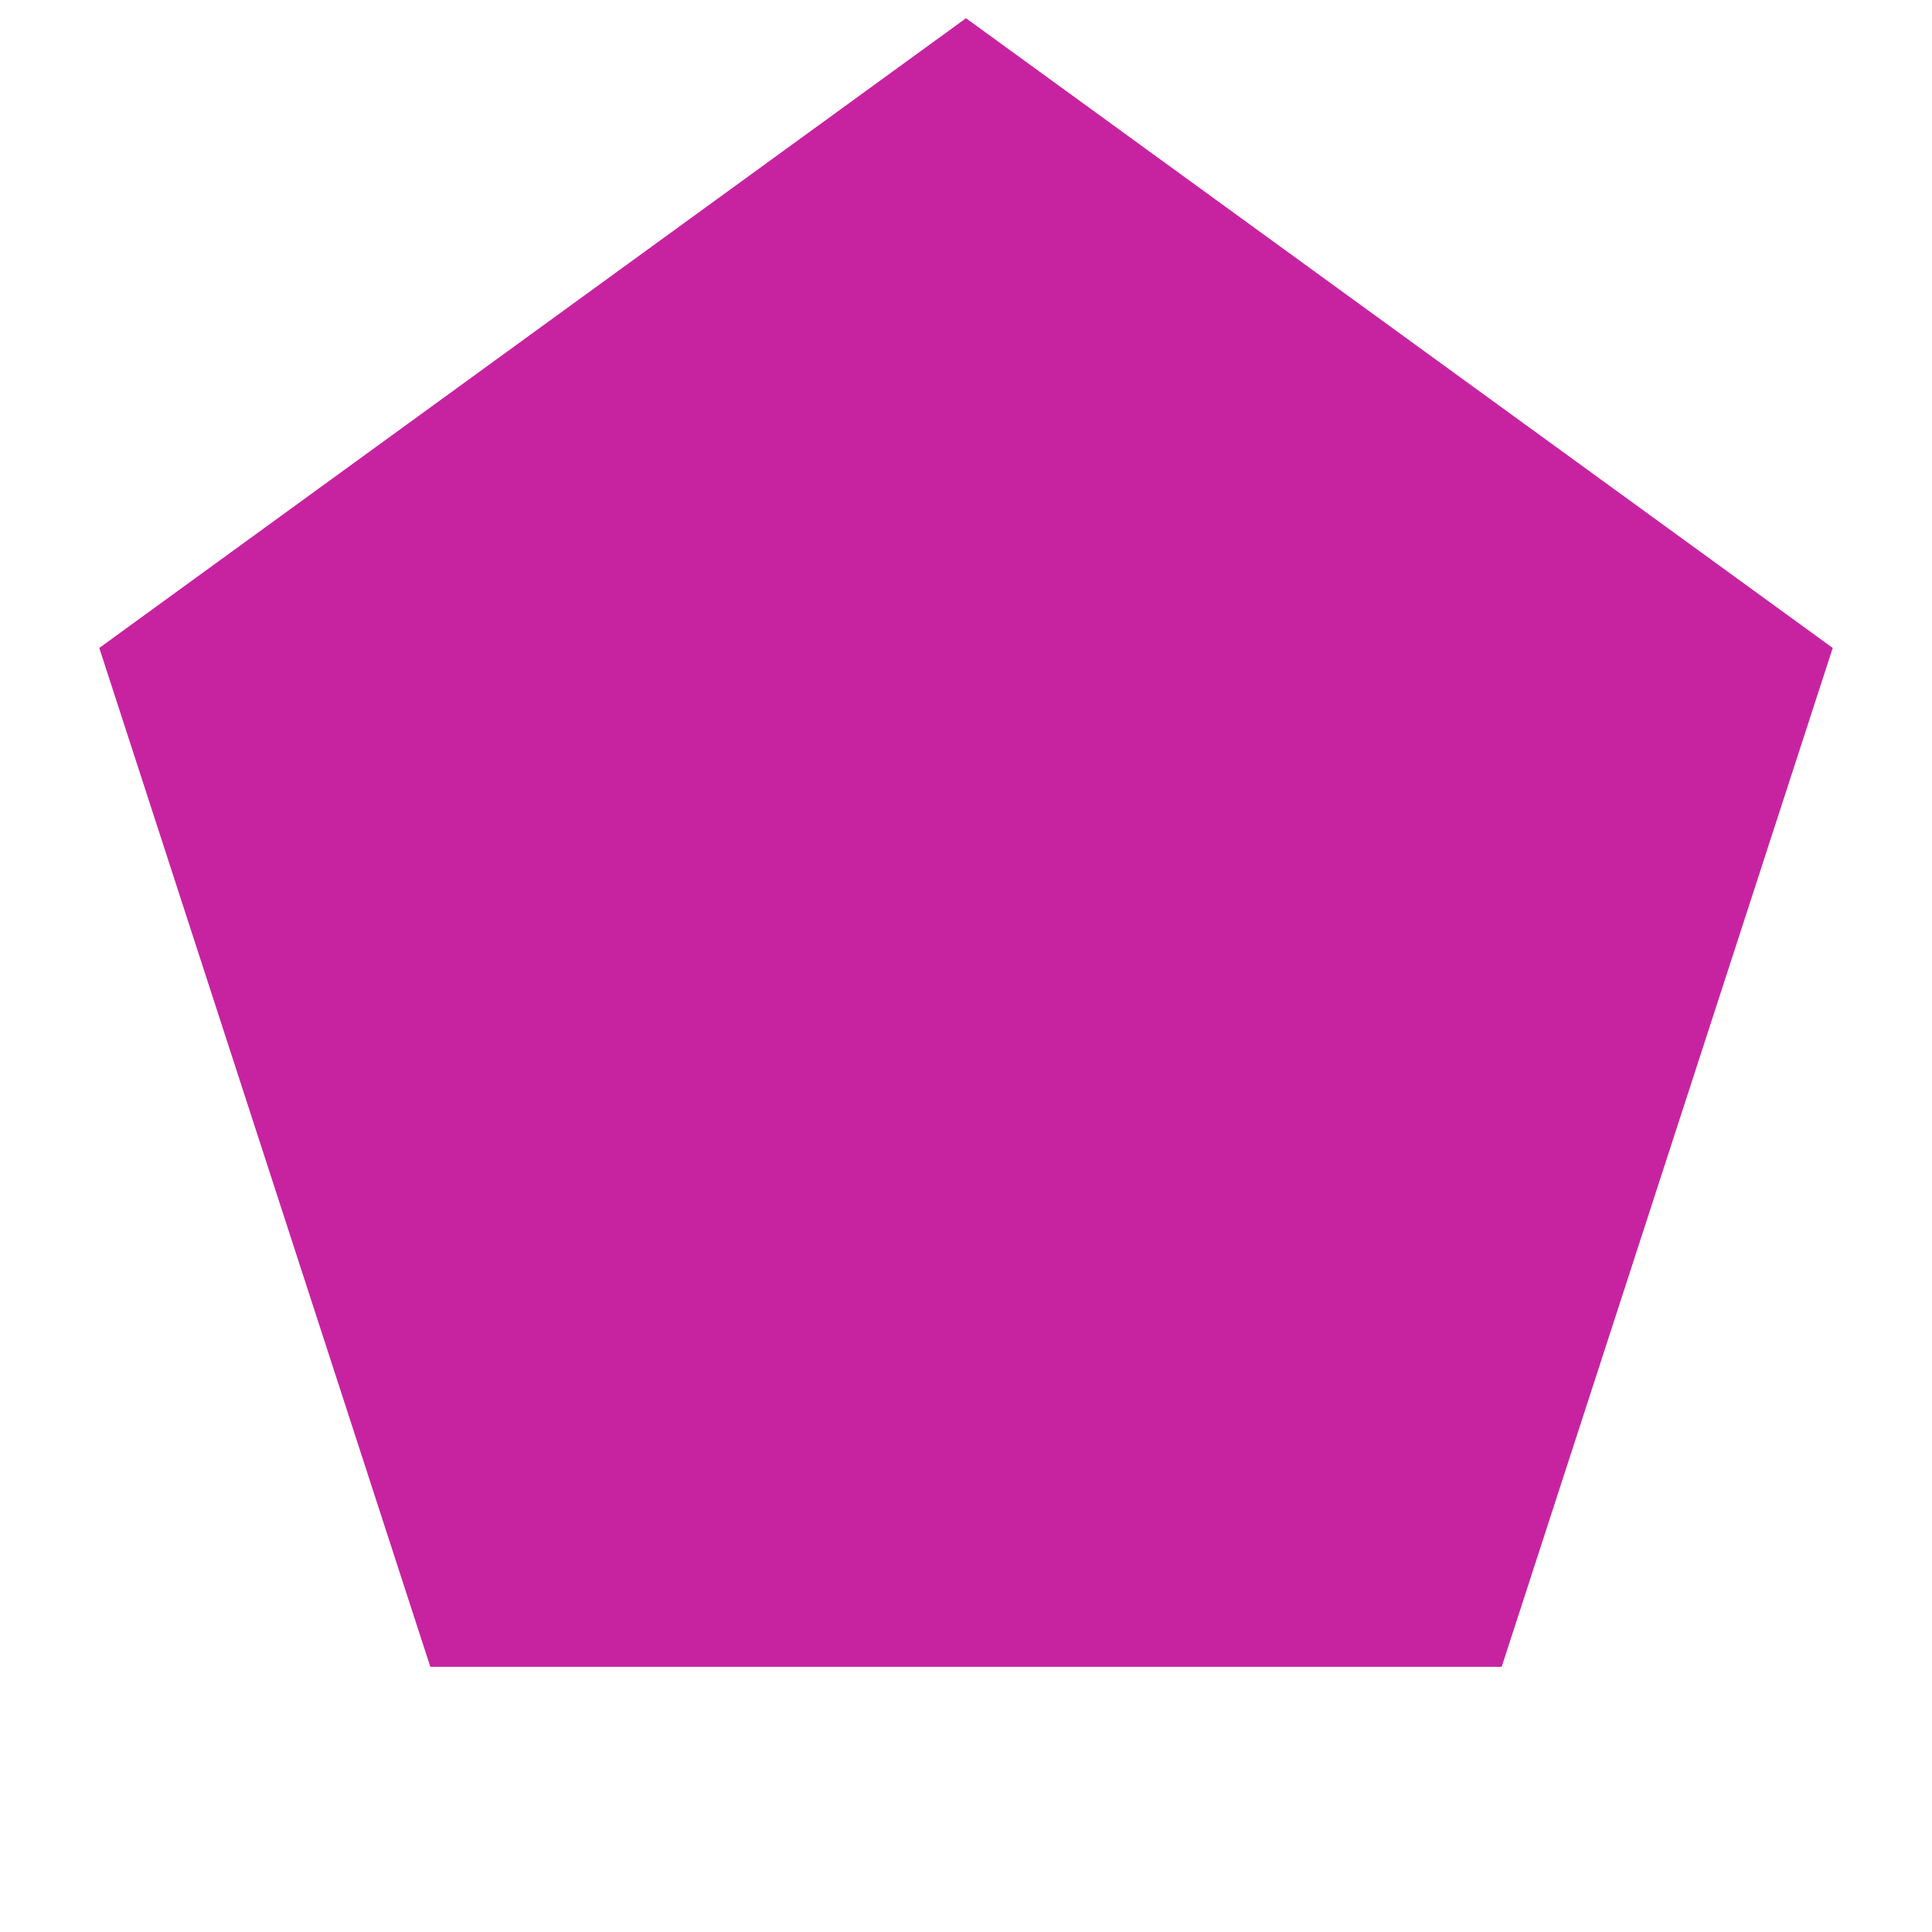
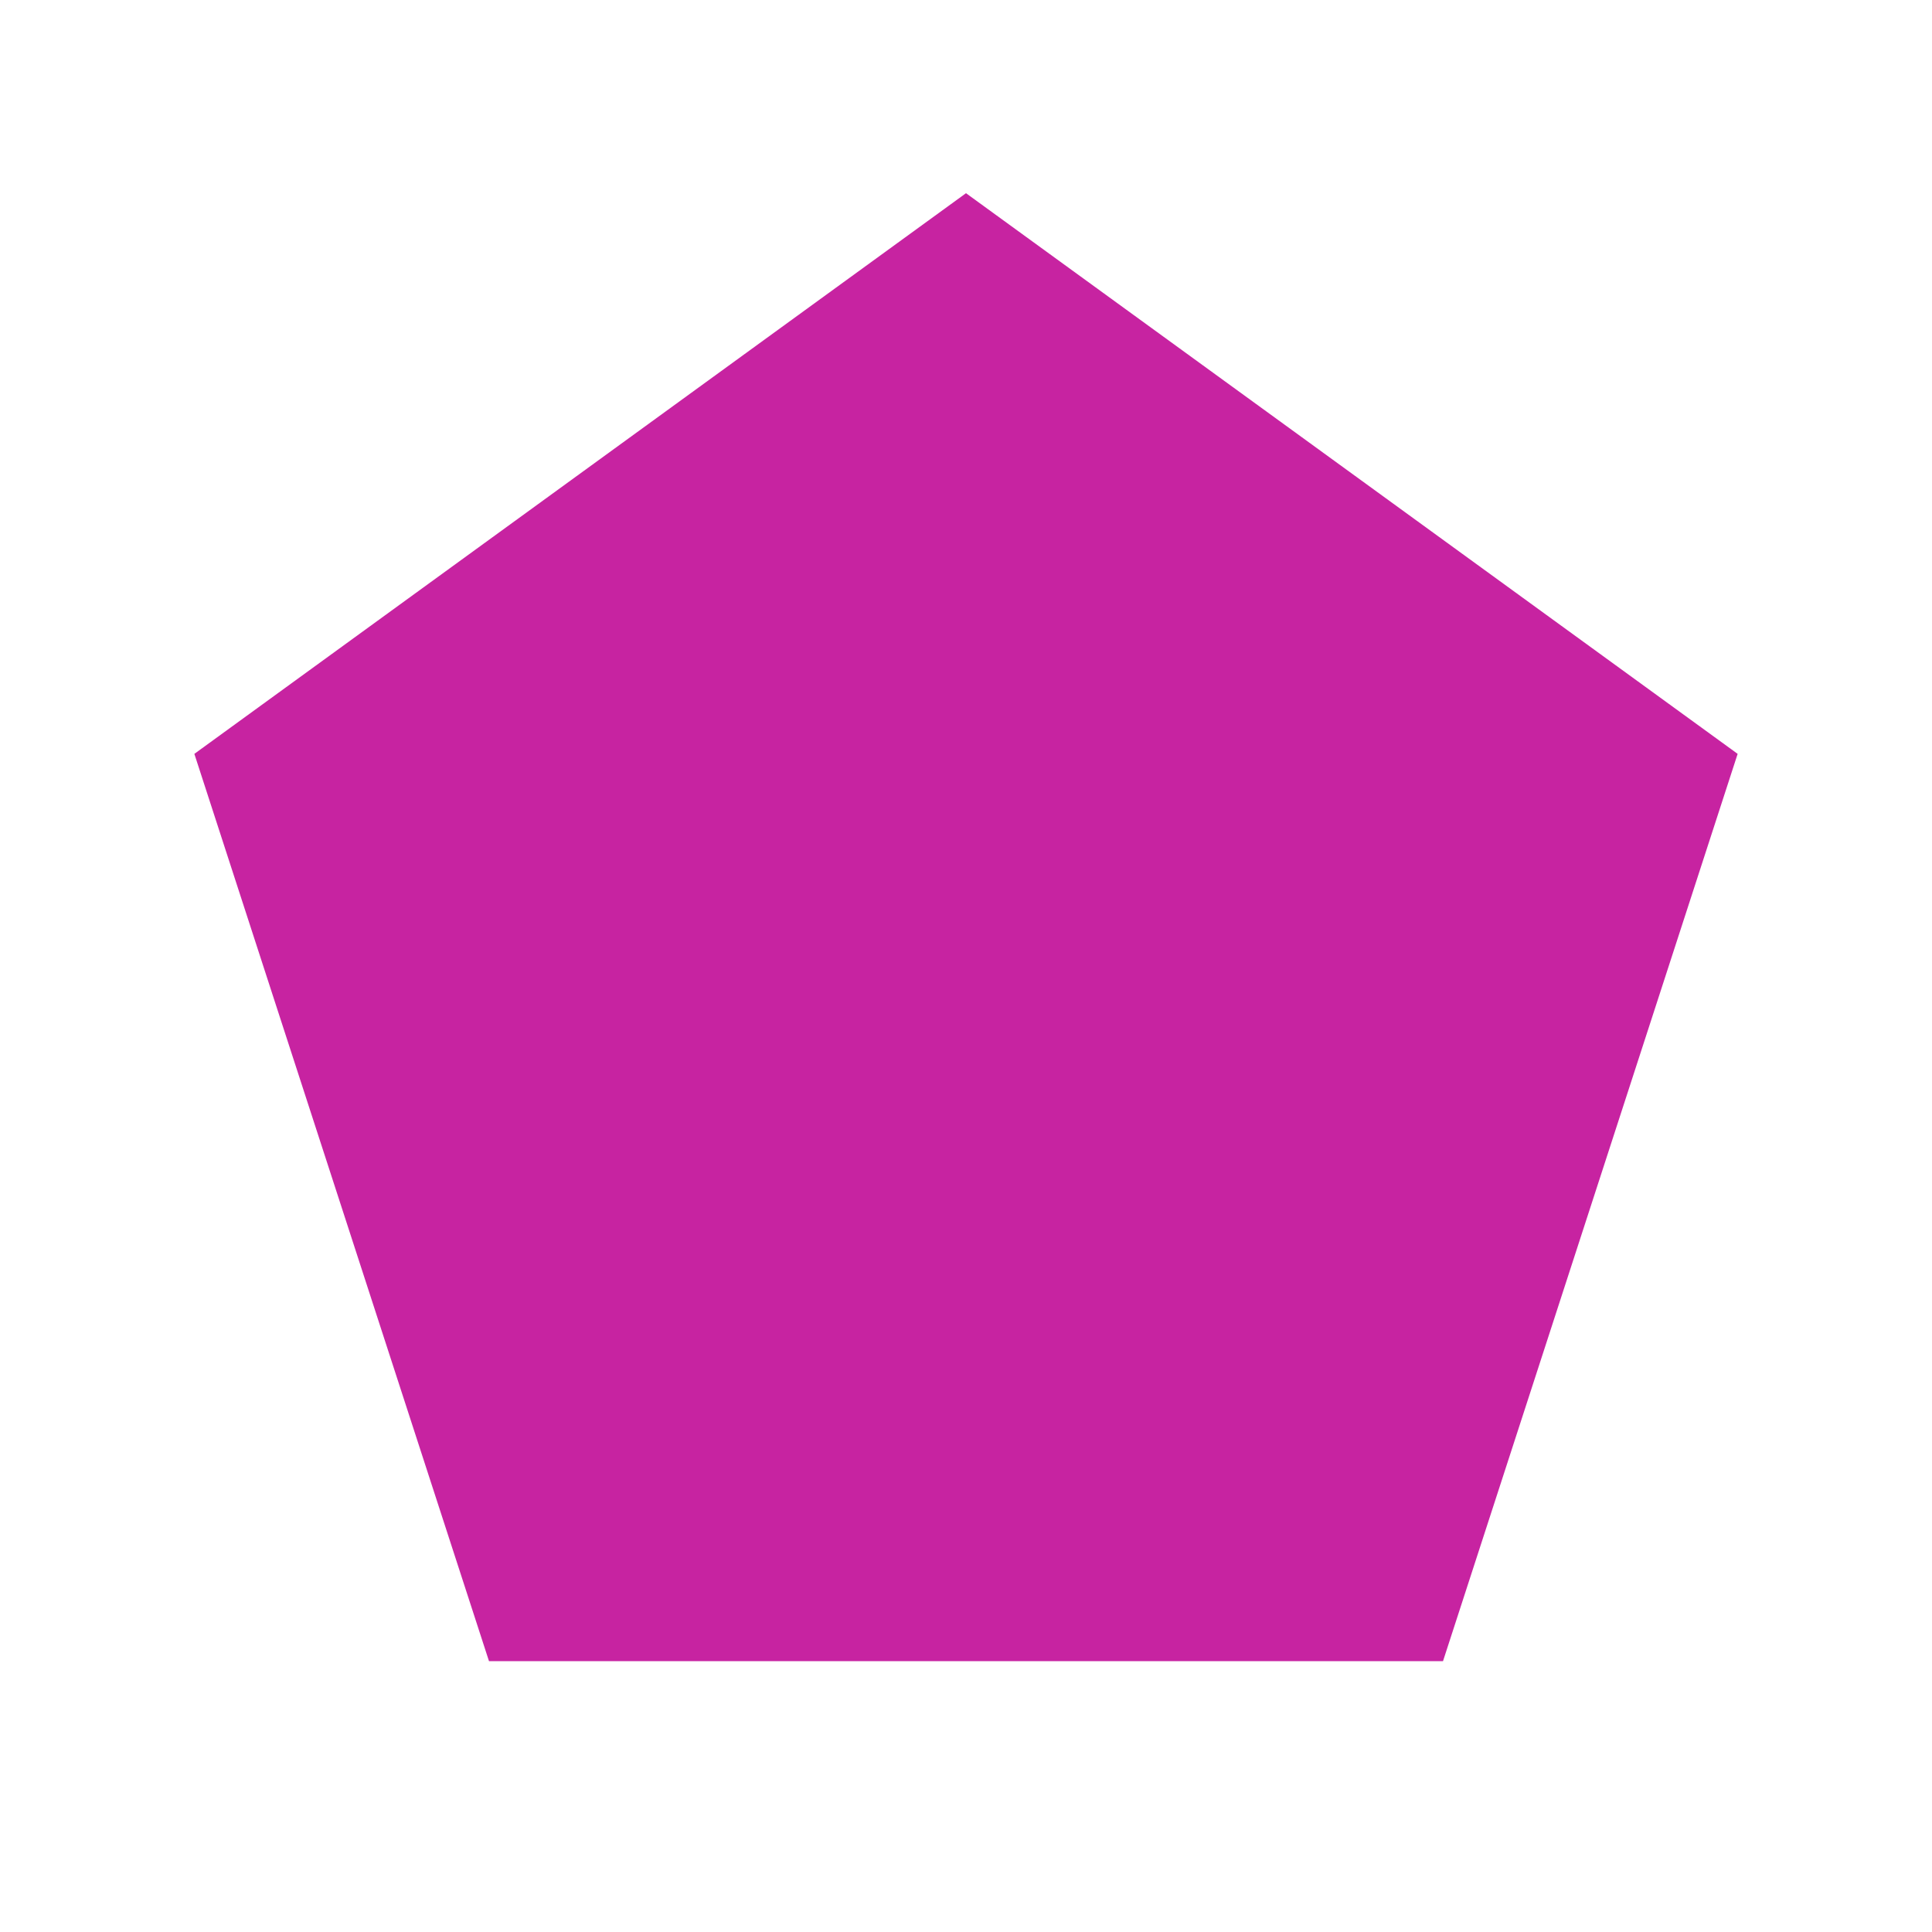
- <svg xmlns="http://www.w3.org/2000/svg" width="72pt" height="72pt" viewBox="0 0 72 72" version="1.1">
-   <defs>
-     <style type="text/css">*{stroke-linejoin: round; stroke-linecap: butt}</style>
-   </defs>
-   <g id="figure_1">
-     <g id="patch_1">
-       <path d="M 0 72  L 72 72  L 72 0  L 0 0  L 0 72  z " style="fill: none" />
-     </g>
-     <g id="axes_1">
-       <g id="patch_2">
-         <path d="M 36 0.679  L 3.7 24.147  L 16.037 62.118  L 55.963 62.118  L 68.3 24.147  z " clip-path="url(#p4368ec75c2)" style="fill: #c723a1" />
-       </g>
-     </g>
-   </g>
-   <defs>
-     <clipPath id="p4368ec75c2">
-       <rect x="0" y="0" width="72" height="72" />
-     </clipPath>
-   </defs>
+ <svg xmlns="http://www.w3.org/2000/svg" viewBox="0 0 100 100">
+   <path d="M50.00,10.00 L89.94,39.02 L74.69,85.98 L25.31,85.98 L10.06,39.02 Z" fill="#C723A1" />
</svg>
